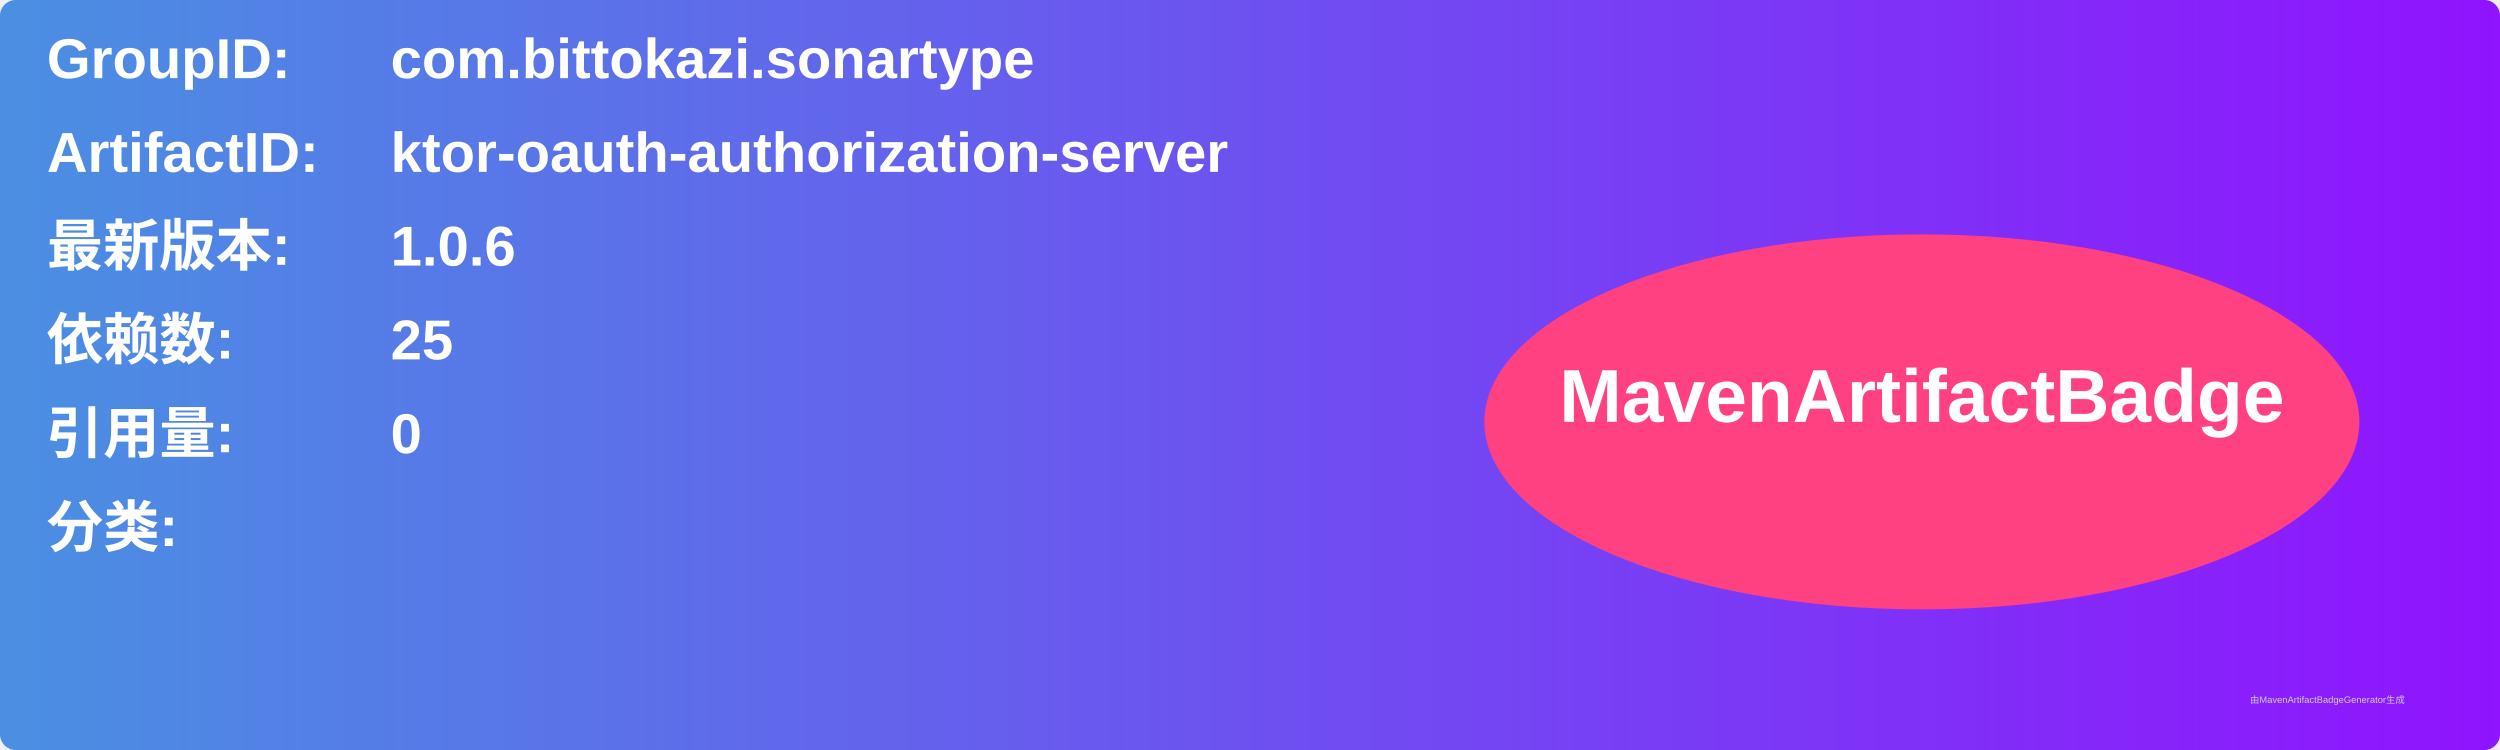
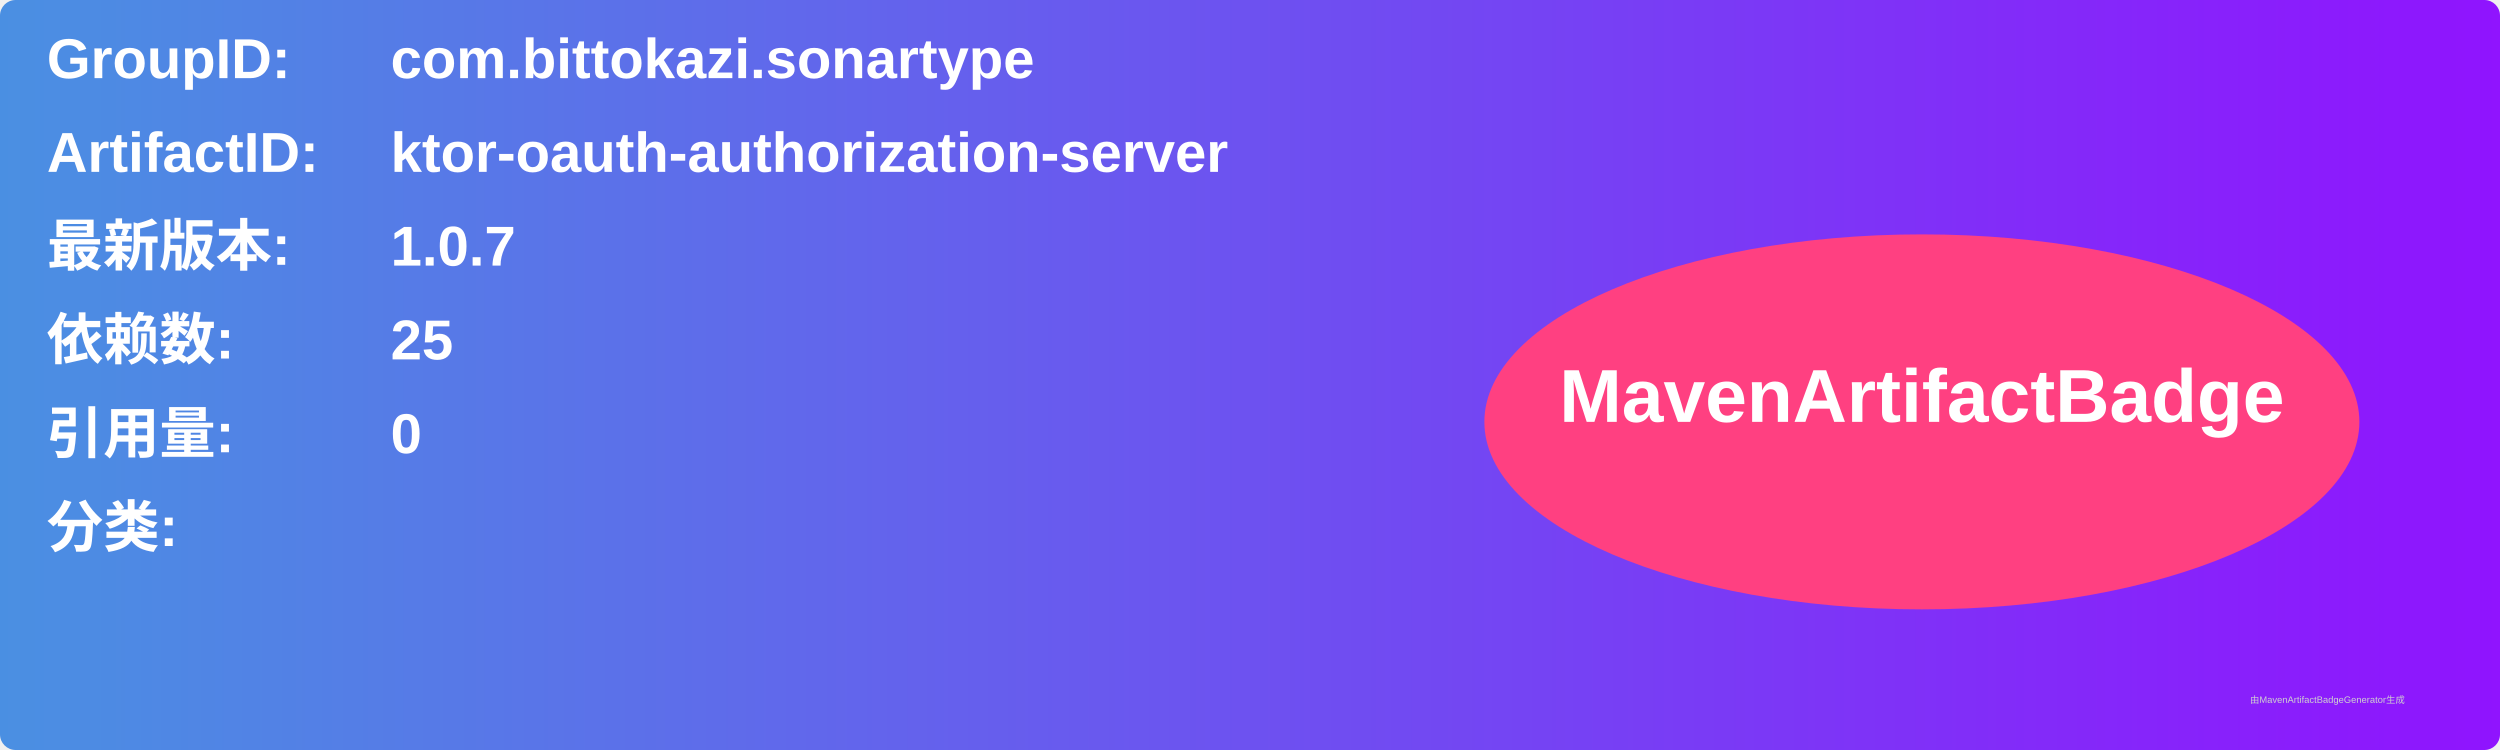
<svg xmlns="http://www.w3.org/2000/svg" width="800" height="240" viewBox="0 0 800 240">
  <linearGradient id="grad" x1="0%" y1="0%" x2="100%" y2="0%">
    <stop offset="0%" stop-color="#4a90e2" />
    <stop offset="100%" stop-color="#9013fe" />
  </linearGradient>
  <rect width="100%" height="100%" rx="5" ry="5" fill="url(#grad)" />
  <g transform="translate(15, 15)">
    <text x="0" y="10" font-family="Arial" font-size="18" fill="white" font-weight="bold" width="260">GroupID:</text>
    <text x="110" y="10" font-family="Arial" font-size="18" fill="white" font-weight="bold" width="460">com.bittokazi.sonartype</text>
    <text x="0" y="40" font-family="Arial" font-size="18" fill="white" font-weight="bold" width="260">ArtifactID:</text>
    <text x="110" y="40" font-family="Arial" font-size="18" fill="white" font-weight="bold" width="460">ktor-oauth-authorization-server</text>
    <text x="0" y="70" font-family="Arial" font-size="18" fill="white" font-weight="bold">最新版本:</text>
    <text x="110" y="70" font-family="Arial" font-size="18" fill="white" font-weight="bold">
-       <tspan font-weight="bold">1.0.6</tspan>
+       <tspan font-weight="bold">1.0.7</tspan>
    </text>
    <text x="0" y="100" font-family="Arial" font-size="18" fill="white" font-weight="bold">依赖数: </text>
    <text x="110" y="100" font-family="Arial" font-size="18" fill="white">
      <tspan font-weight="bold">25</tspan>
    </text>
    <text x="0" y="130" font-family="Arial" font-size="18" fill="white" font-weight="bold">引用量: </text>
    <text x="110" y="130" font-family="Arial" font-size="18" fill="white">
      <tspan font-weight="bold">0</tspan>
    </text>
    <text x="0" y="160" font-family="Arial" font-size="18" fill="white" font-weight="bold">分类:</text>
    <text x="10" y="190" font-family="Arial" font-size="10" fill="white">
      <tspan font-weight="bold" />
    </text>
    <ellipse cx="600" cy="120" rx="140" ry="60" fill="#ff4081" />
    <text x="600" y="120" text-anchor="middle" font-family="Arial" font-size="24" fill="white" font-weight="bold">MavenArtifactBadge</text>
  </g>
  <text x="720" y="225" font-family="Arial" font-size="3" fill="#d0d0d0">由MavenArtifactBadgeGenerator生成</text>
</svg>
